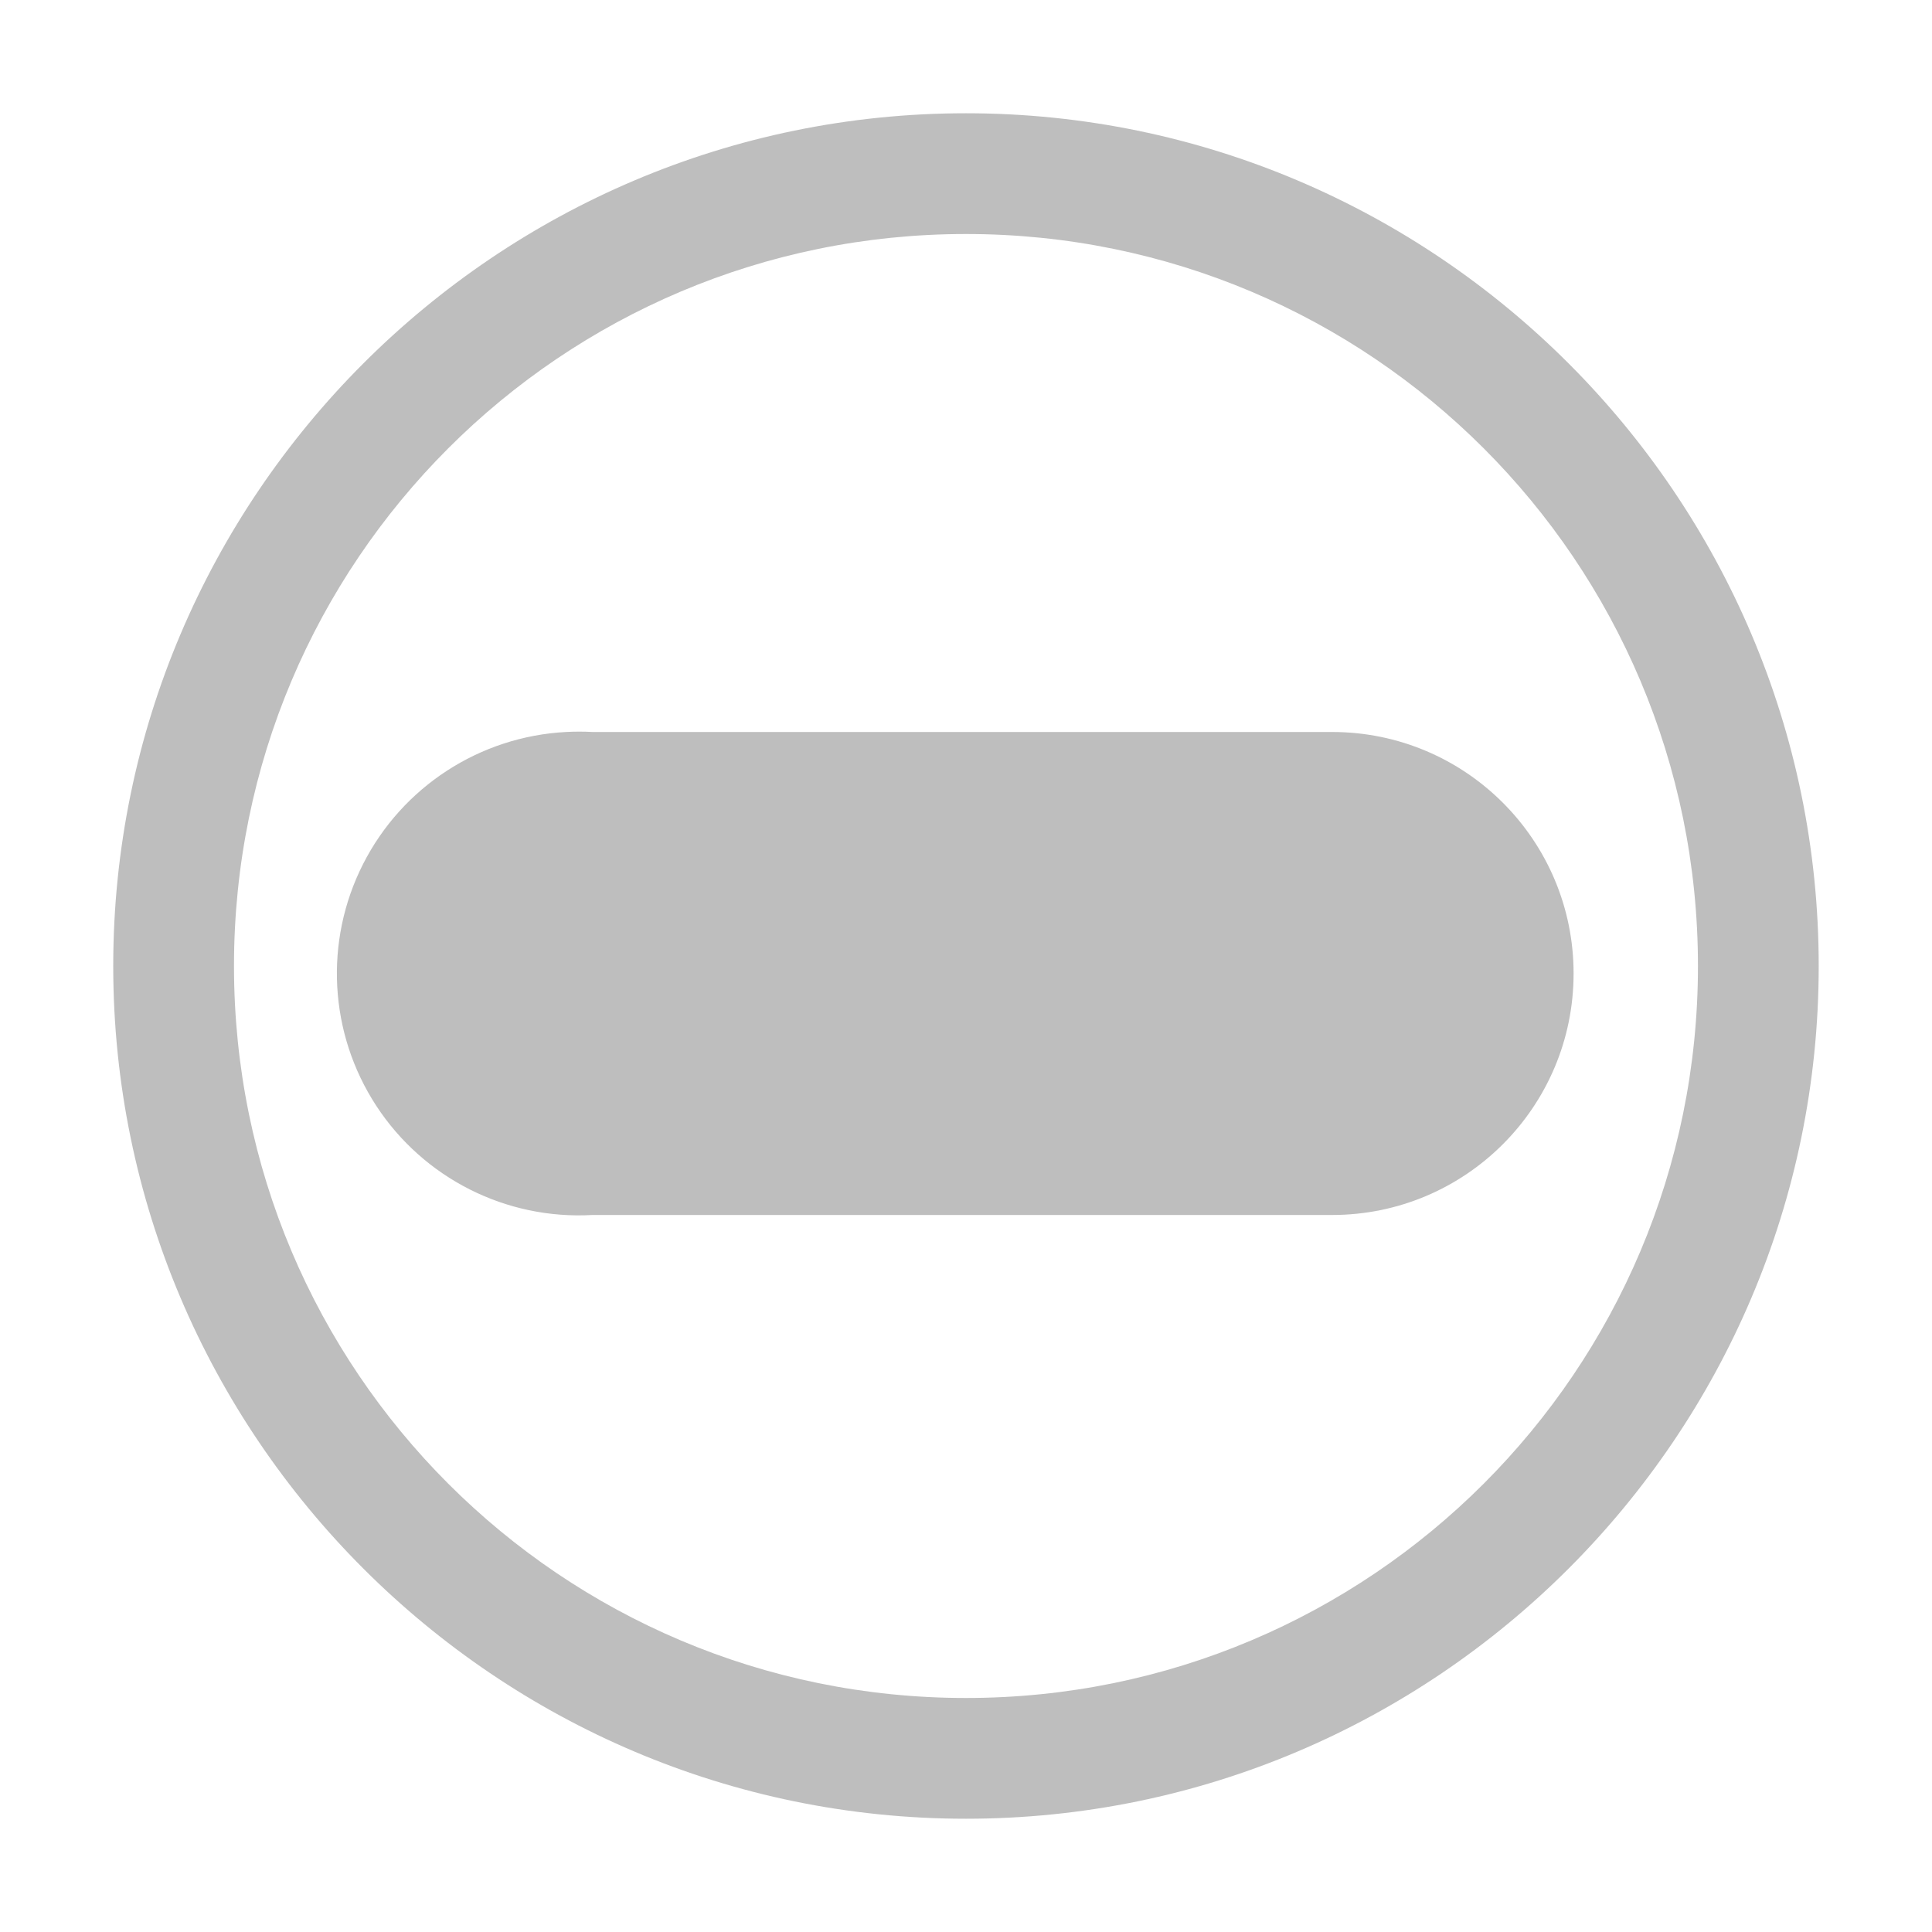
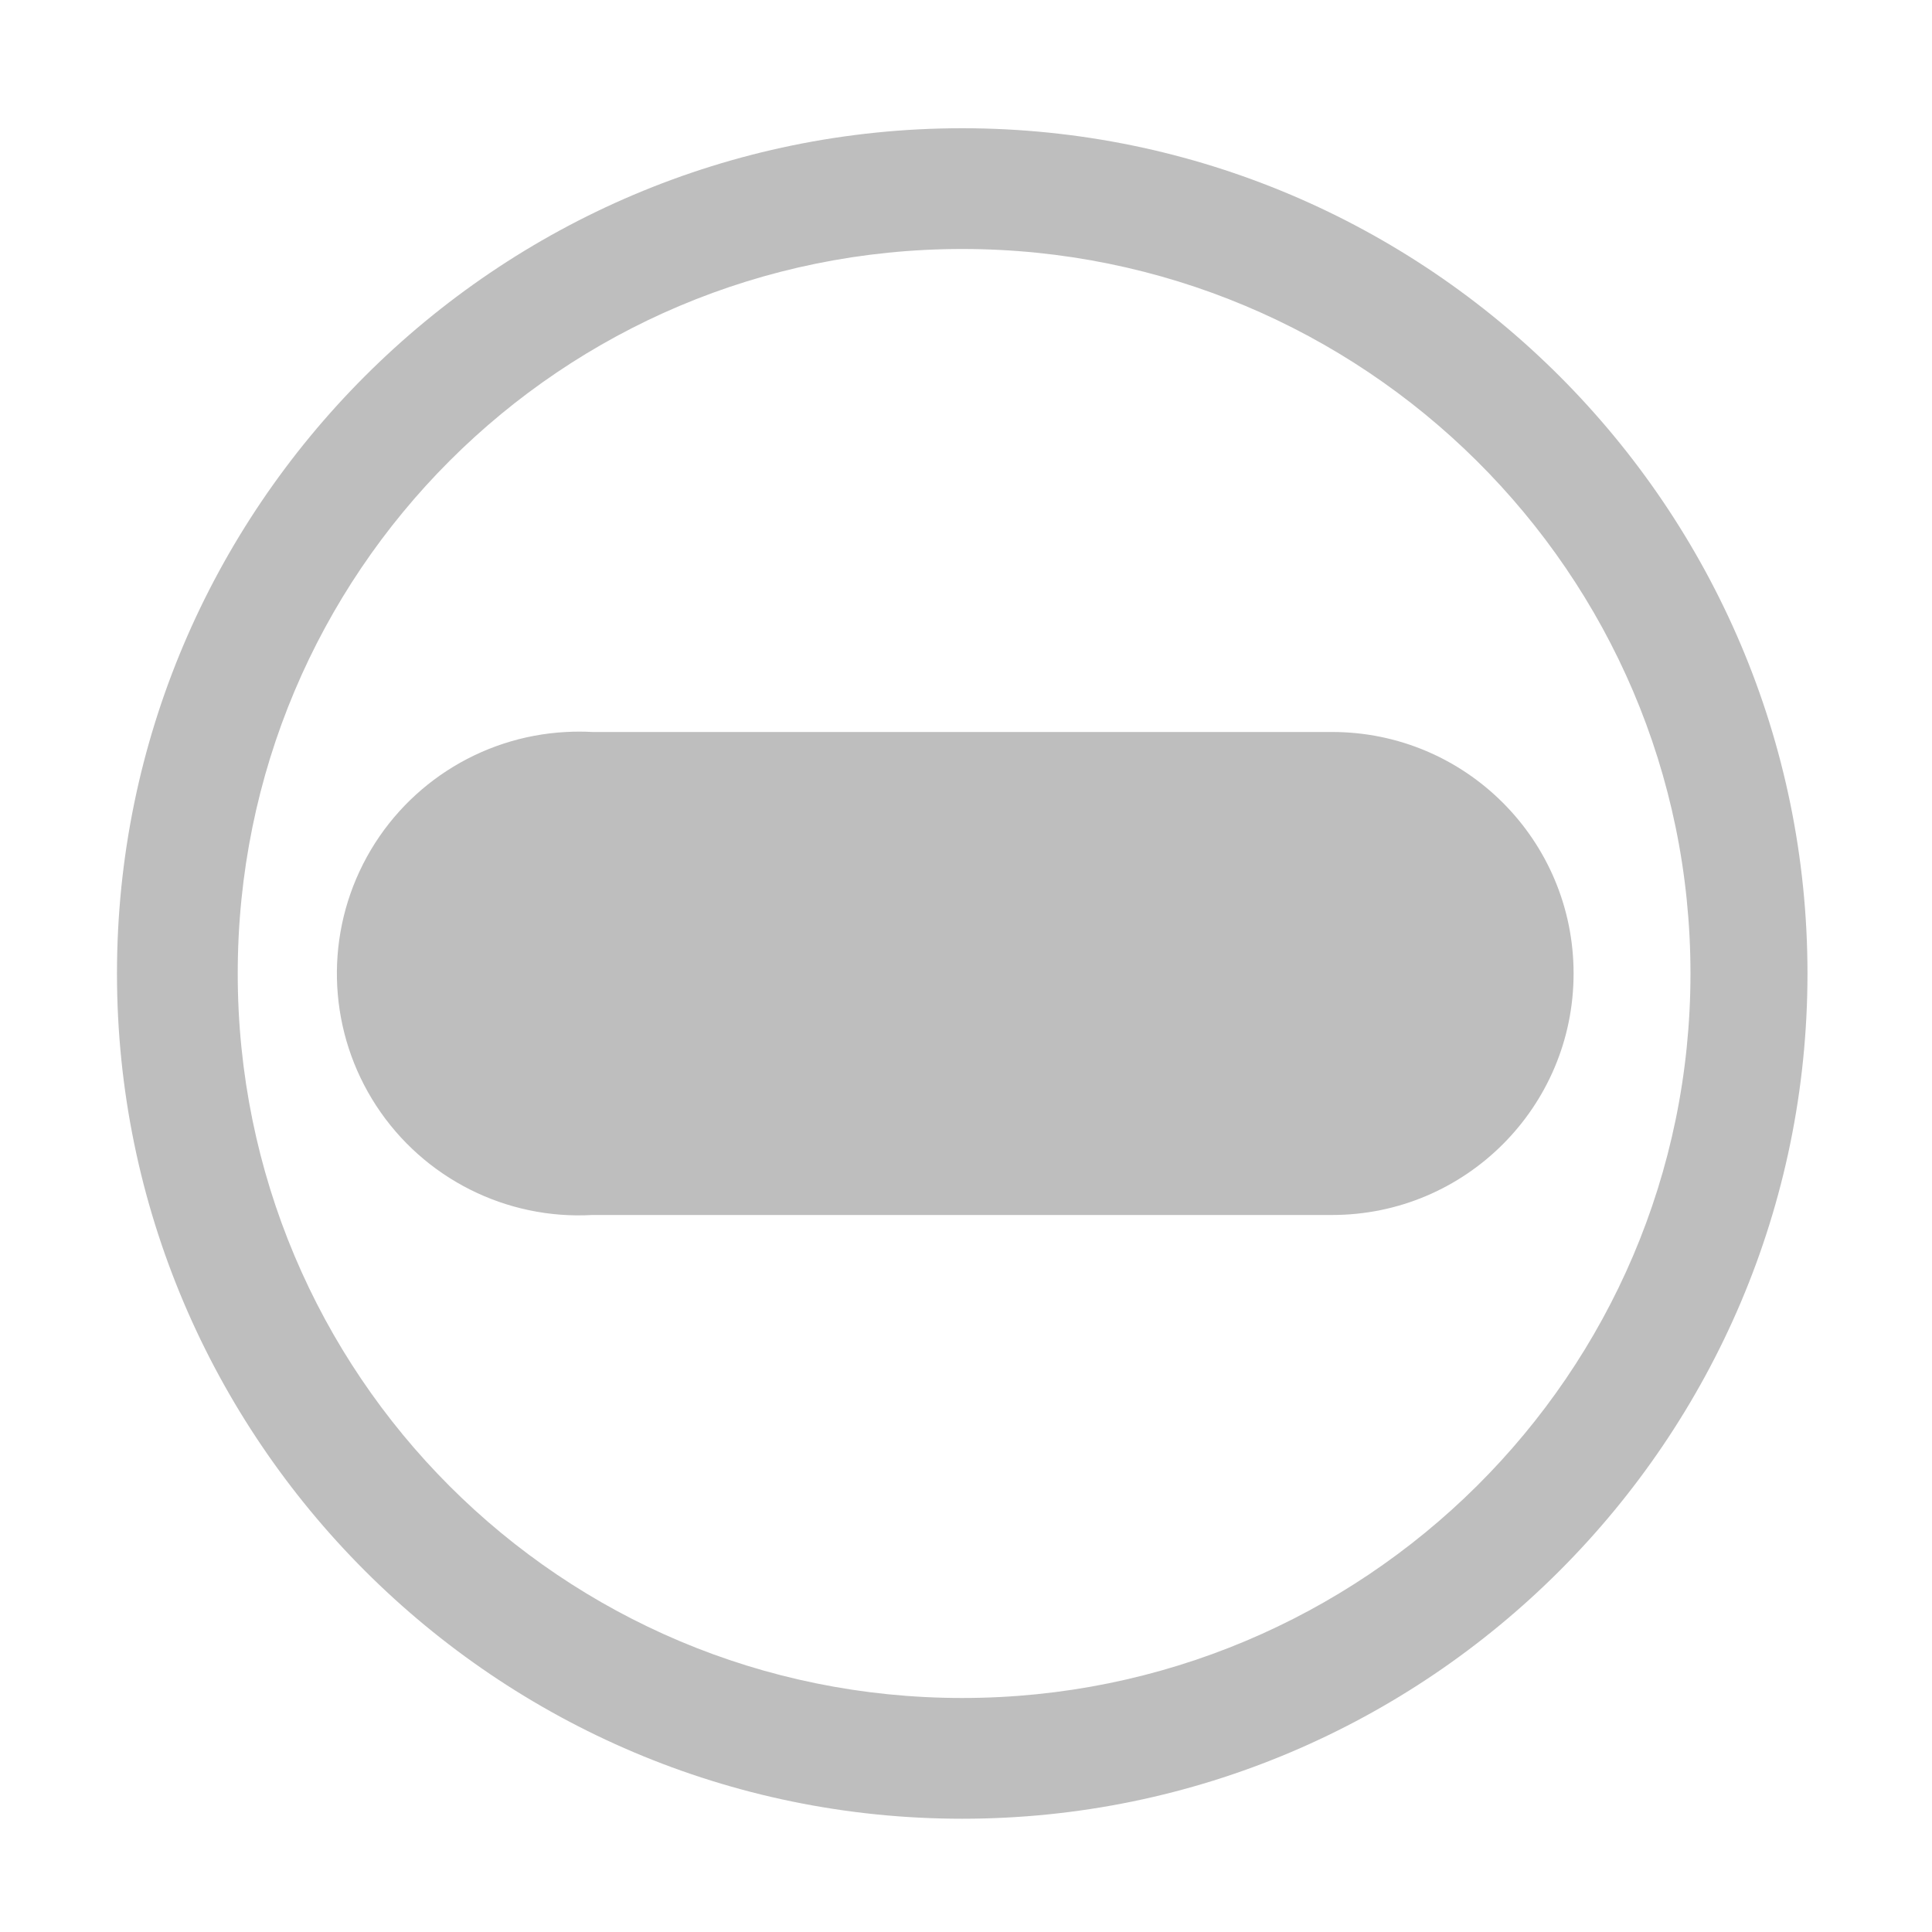
<svg xmlns="http://www.w3.org/2000/svg" height="16" id="svg7384" version="1.1" width="16">
  <defs id="defs7386" />
  <g id="layer9" style="display:inline" transform="translate(-381.0002,-357)">
-     <path d="m 389,357.938 c -3.892,0 -7.062,3.17 -7.062,7.062 0,3.892 3.17,7.062 7.062,7.062 3.892,0 7.062,-3.17 7.062,-7.062 0,-3.892 -3.17,-7.062 -7.062,-7.062 z m 0,1 c 3.351,0 6.062,2.712 6.062,6.062 0,3.351 -2.712,6.062 -6.062,6.062 -3.351,0 -6.062,-2.712 -6.062,-6.062 0,-3.351 2.712,-6.062 6.062,-6.062 z" id="path9587" style="font-size:medium;font-style:normal;font-variant:normal;font-weight:normal;font-stretch:normal;text-indent:0pt;text-align:start;text-decoration:none;line-height:normal;letter-spacing:normal;word-spacing:normal;text-transform:none;direction:ltr;block-progression:tb;writing-mode:lr-tb;text-anchor:start;baseline-shift:baseline;color:#bebebe;fill:#bebebe;fill-opacity:1;stroke:none;stroke-width:1;marker:none;visibility:visible;display:inline;overflow:visible;enable-background:accumulate;font-family:Andale Mono;-inkscape-font-specification:Sans" />
+     <path d="m 388.969,358.062 c -3.858,0 -7,3.142 -7,7 0,3.858 3.142,7 7,7 3.858,0 7,-3.142 7,-7 0,-3.858 -3.142,-7 -7,-7 z m 0,1 c 3.321,0 6.031,2.679 6.031,6 0,3.321 -2.71,6 -6.031,6 -3.321,0 -6,-2.679 -6,-6 0,-3.321 2.679,-6 6,-6 z" id="path9587" style="font-size:medium;font-style:normal;font-variant:normal;font-weight:normal;font-stretch:normal;text-indent:0pt;text-align:start;text-decoration:none;line-height:normal;letter-spacing:normal;word-spacing:normal;text-transform:none;direction:ltr;block-progression:tb;writing-mode:lr-tb;text-anchor:start;baseline-shift:baseline;color:#bebebe;fill:#bebebe;fill-opacity:1;stroke:none;stroke-width:0.991;marker:none;visibility:visible;display:inline;overflow:visible;enable-background:accumulate;font-family:Andale Mono;-inkscape-font-specification:Sans" />
    <path d="m 385.688,363.062 a 2.003,2.003 0 1 0 0.219,4 l 6.125,0 a 2,2 0 1 0 0,-4 l -6.125,0 a 2,2 0 0 0 -0.219,0 z" id="path16544-6" style="font-size:medium;font-style:normal;font-variant:normal;font-weight:normal;font-stretch:normal;text-indent:0;text-align:start;text-decoration:none;line-height:normal;letter-spacing:normal;word-spacing:normal;text-transform:none;direction:ltr;block-progression:tb;writing-mode:lr-tb;text-anchor:start;baseline-shift:baseline;color:#000000;fill:#bebebe;fill-opacity:1;stroke:none;stroke-width:4;marker:none;visibility:visible;display:inline;overflow:visible;enable-background:accumulate;font-family:Sans;-inkscape-font-specification:Sans" />
  </g>
  <g id="layer10" style="display:inline" transform="translate(-381.0002,-357)" />
  <g id="layer11" transform="translate(-381.0002,-357)" />
  <g id="layer13" style="display:inline" transform="translate(-381.0002,-357)" />
  <g id="layer14" transform="translate(-381.0002,-357)" />
  <g id="layer15" style="display:inline" transform="translate(-381.0002,-357)" />
  <g id="g71291" style="display:inline" transform="translate(-381.0002,-357)" />
  <g id="g4953" style="display:inline" transform="translate(-381.0002,-357)" />
  <g id="layer12" style="display:inline" transform="translate(-381.0002,-357)" />
</svg>
